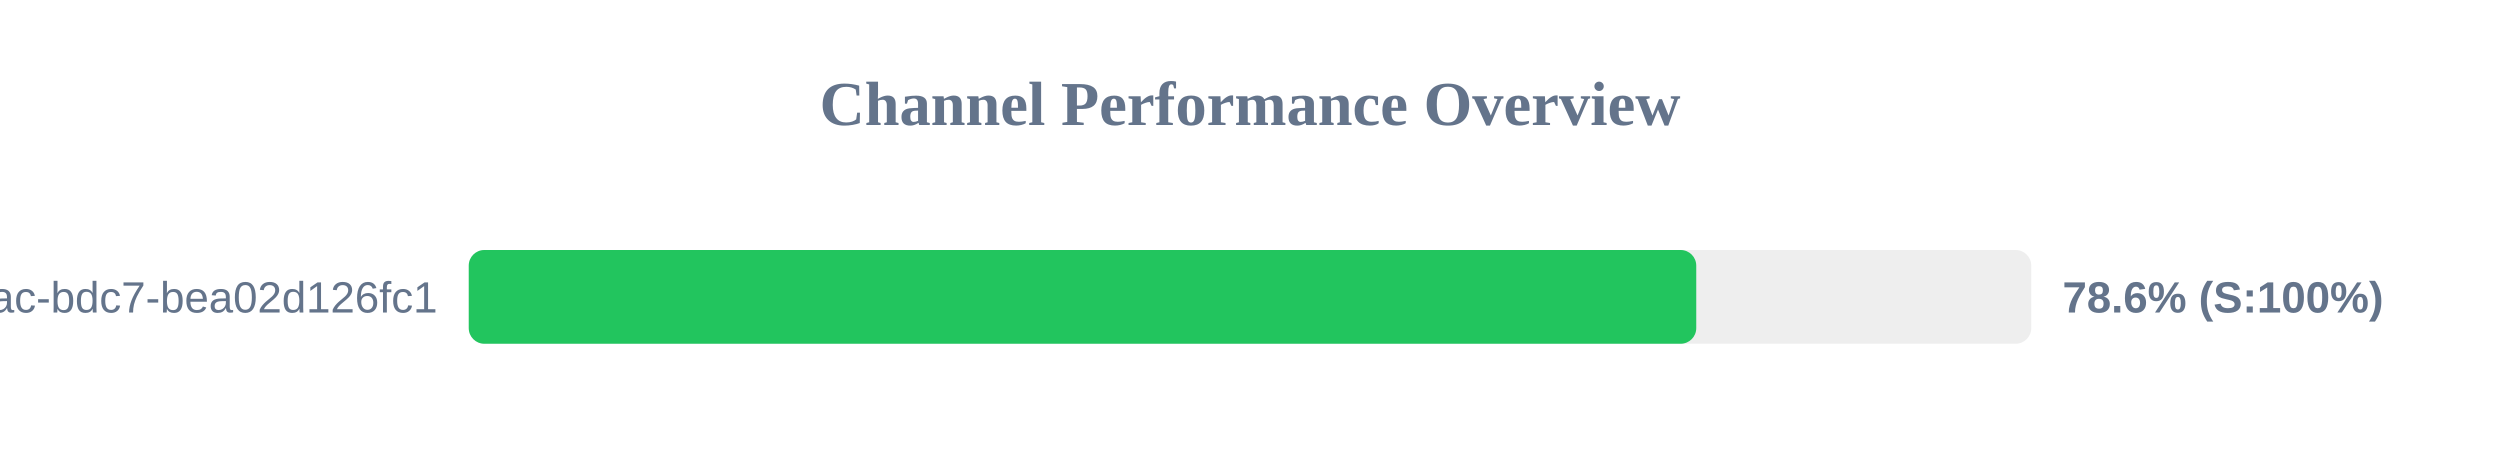
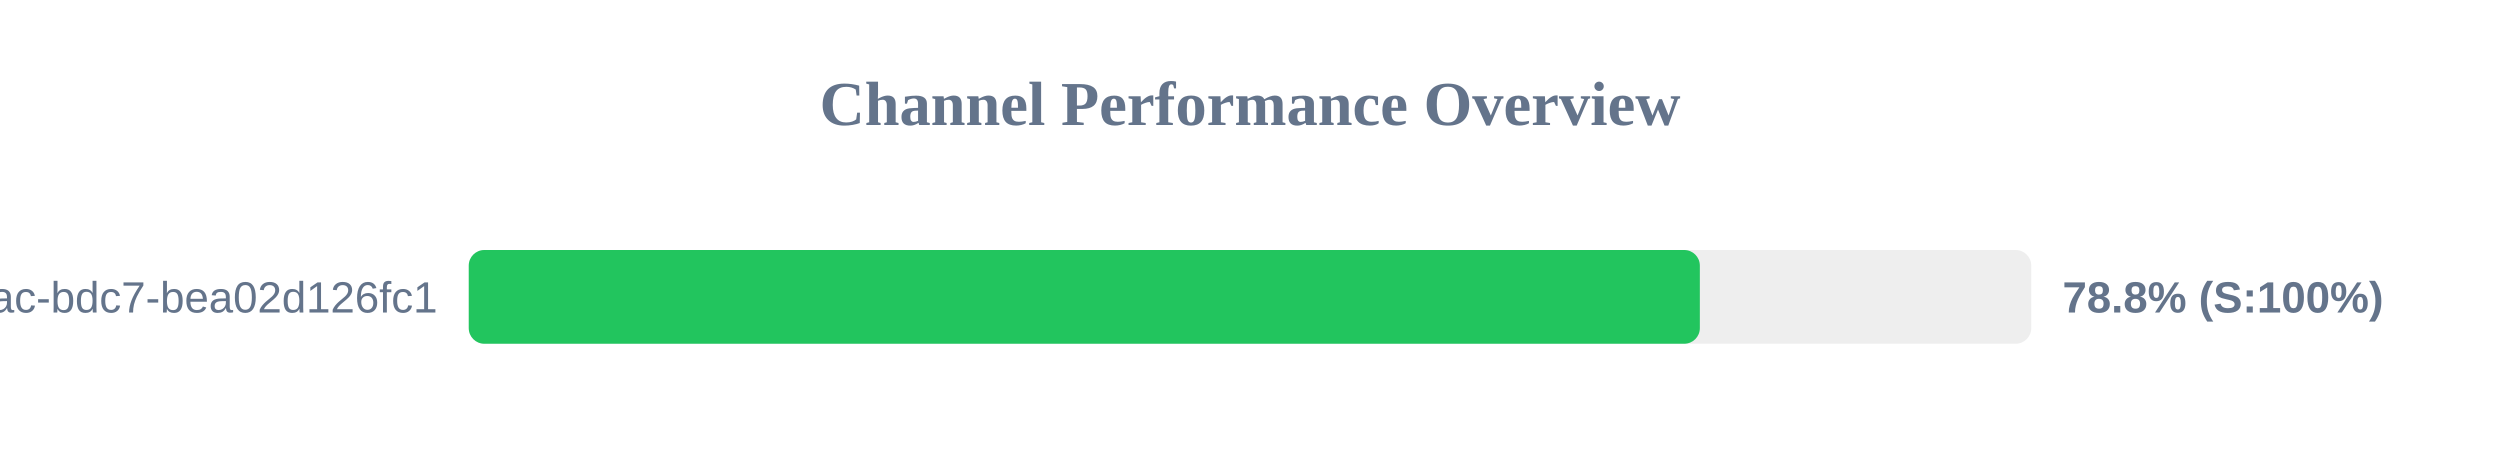
<svg xmlns="http://www.w3.org/2000/svg" width="800" height="150" version="1.1">
  <style>
        .row { font: 14px Arial; fill: #64748b; }
        .score { font: bold 14px Arial; fill: #64748b; }
    </style>
  <text x="400" y="40" text-anchor="middle" font-size="20px" font-weight="bold" fill="#64748b">Channel Performance Overview</text>
  <rect x="150" y="80" width="500" height="30" fill="#eee" rx="5" />
-   <rect x="150" y="80" width="392.8" height="30" fill="#22c55e" rx="5" />
+   <rect x="150" y="80" width="393.95" height="30" fill="#22c55e" rx="5" />
  <text x="140" y="100" text-anchor="end" class="row">?uuid=e31ad3e6-e341-42ac-bdc7-bea02d126fc1</text>
-   <text x="660" y="100" text-anchor="start" class="score">78.6% (S:100%)</text>
+   <text x="660" y="100" text-anchor="start" class="score">78.8% (S:100%)</text>
</svg>
